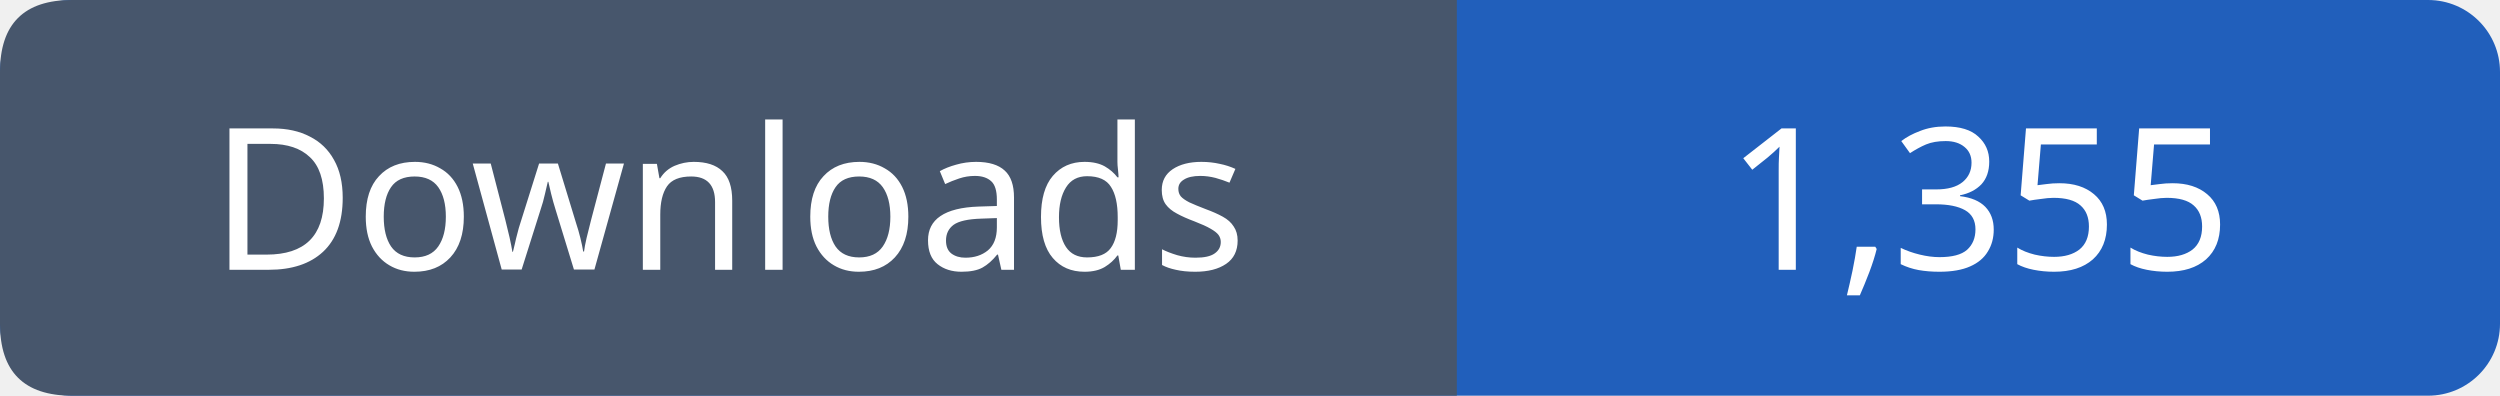
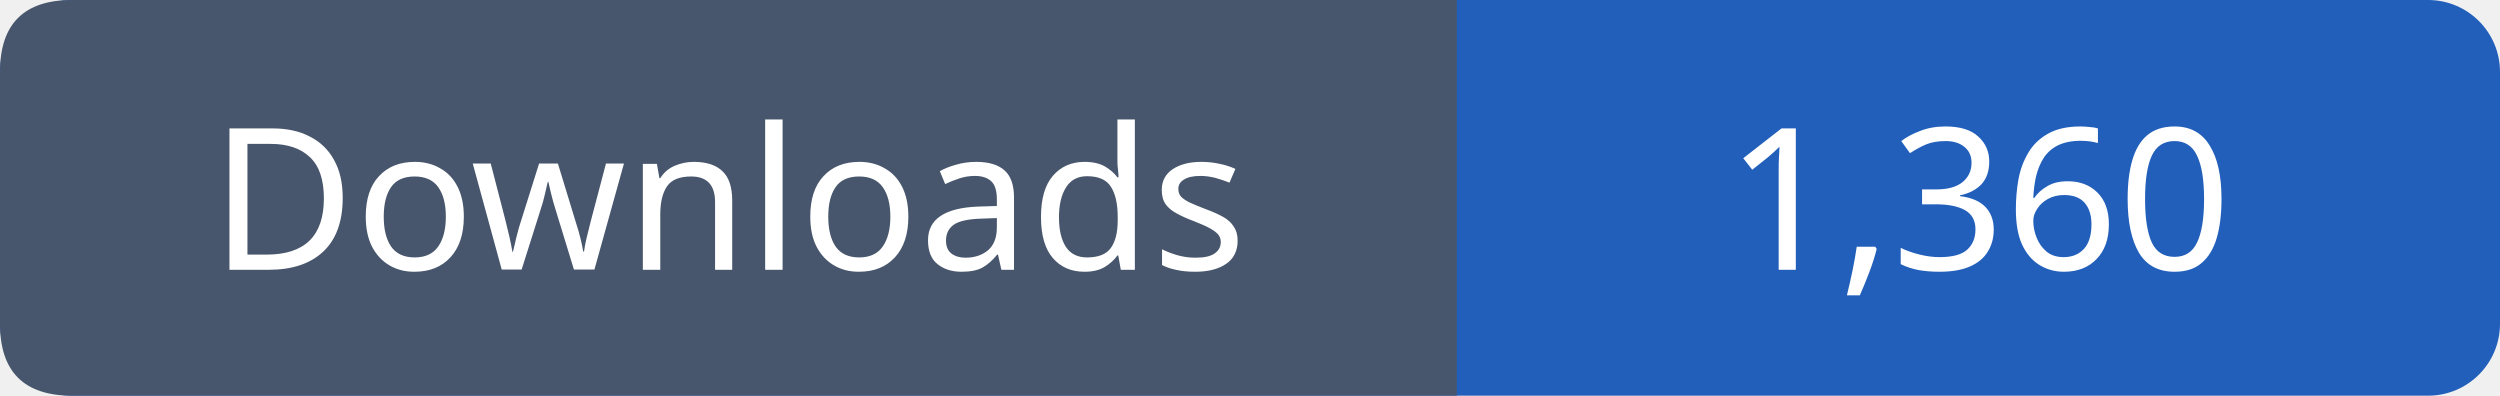
- <svg xmlns="http://www.w3.org/2000/svg" width="139" height="22" viewBox="0 0 139 22" role="img" aria-label="Downloads: 1,355">
+ <svg xmlns="http://www.w3.org/2000/svg" width="139" height="22" viewBox="0 0 139 22" role="img" aria-label="Downloads: 1,360">
  <rect width="139" height="22" rx="4" fill="#215fbb" />
  <path fill="#47566c" d="M4 0h77v22H4q-4 0-4-4V4q0-4 4-4" />
  <g font-family="Verdana,sans-serif" font-size="11" fill="white" text-anchor="middle">
    <text x="40.5" y="15">Downloads</text>
-     <text x="110.0" y="15">1,355</text>
+     <text x="110.0" y="15">1,360</text>
  </g>
</svg>
